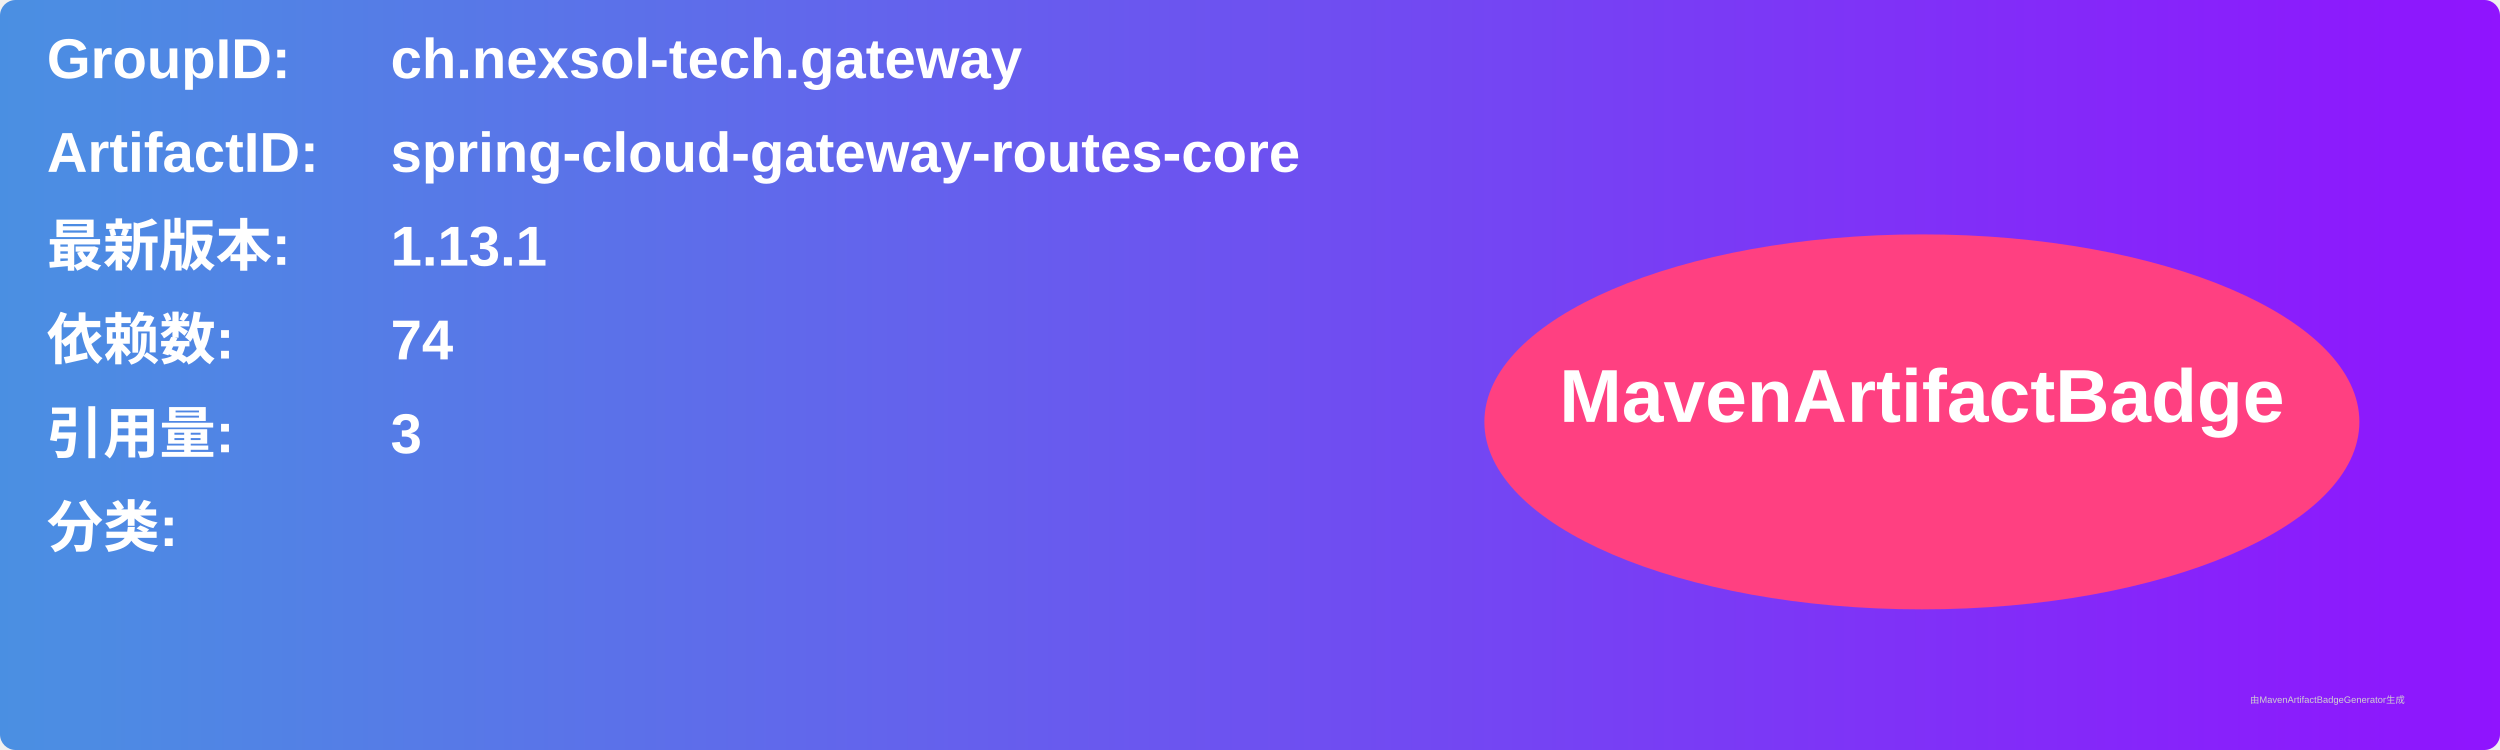
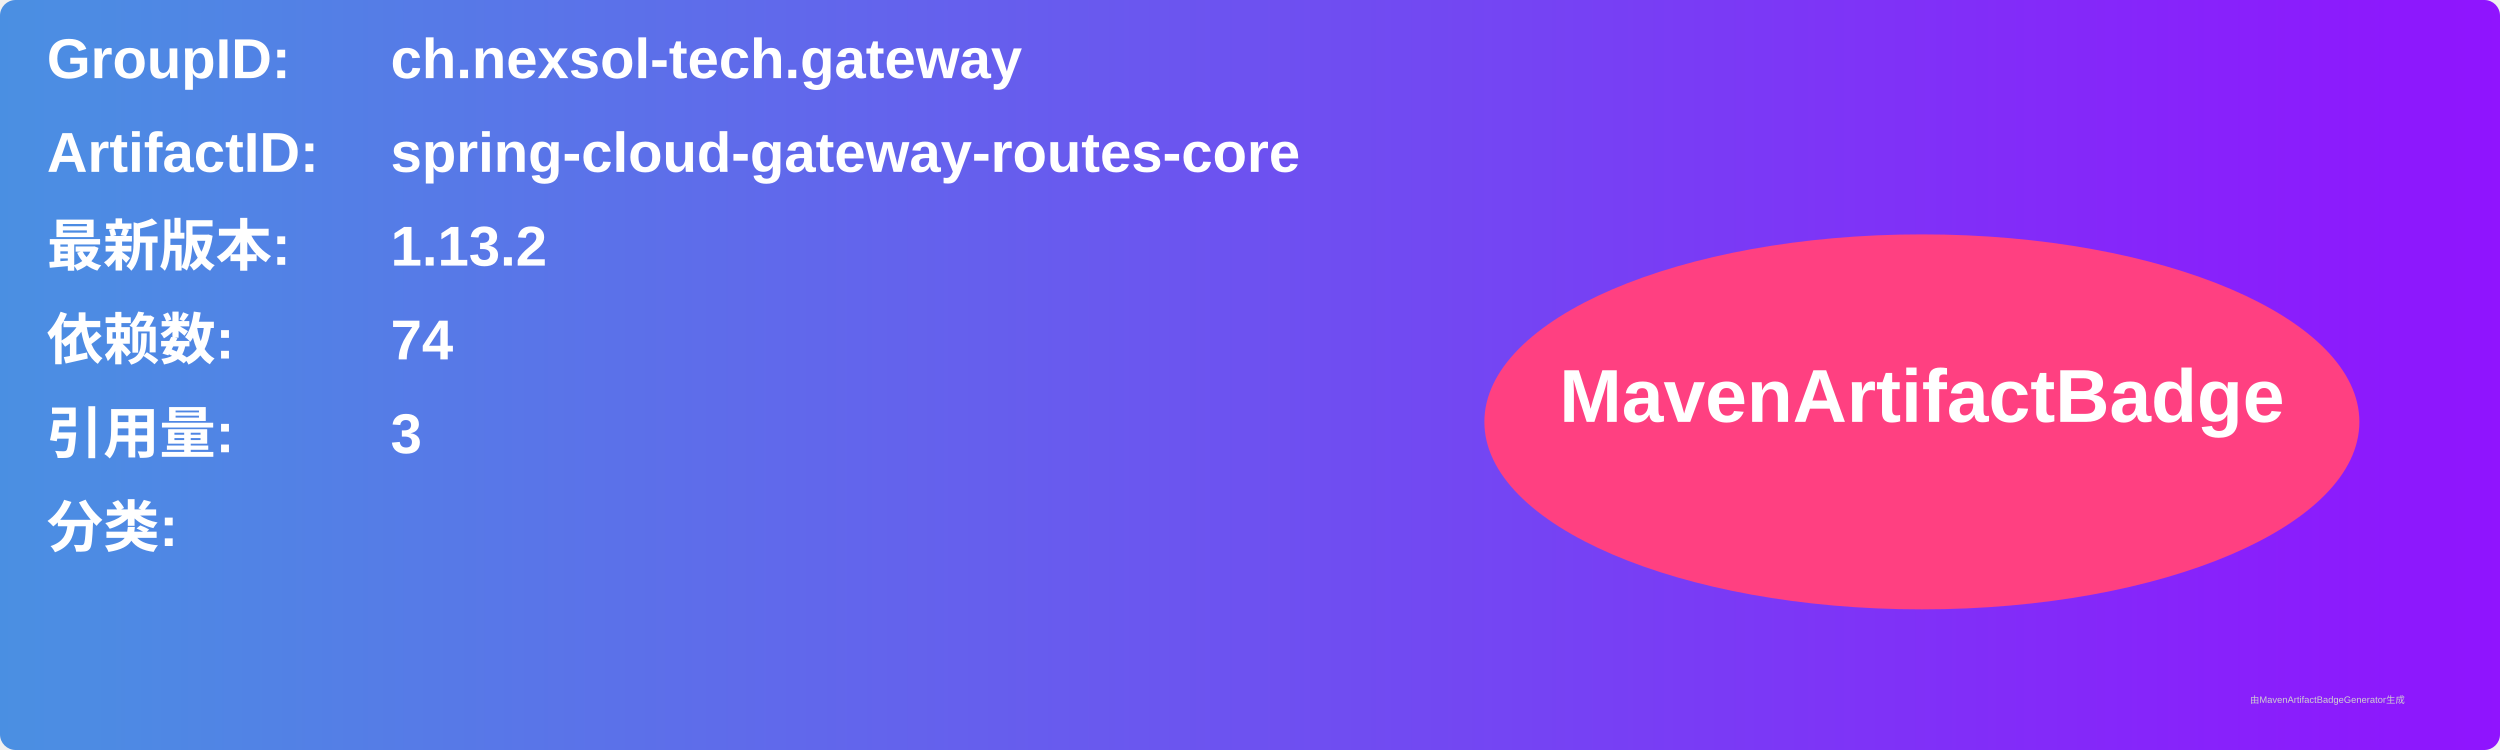
<svg xmlns="http://www.w3.org/2000/svg" width="800" height="240" viewBox="0 0 800 240">
  <linearGradient id="grad" x1="0%" y1="0%" x2="100%" y2="0%">
    <stop offset="0%" stop-color="#4a90e2" />
    <stop offset="100%" stop-color="#9013fe" />
  </linearGradient>
  <rect width="100%" height="100%" rx="5" ry="5" fill="url(#grad)" />
  <g transform="translate(15, 15)">
    <text x="0" y="10" font-family="Arial" font-size="18" fill="white" font-weight="bold" width="260">GroupID:</text>
    <text x="110" y="10" font-family="Arial" font-size="18" fill="white" font-weight="bold" width="460">ch.nexsol-tech.gateway</text>
    <text x="0" y="40" font-family="Arial" font-size="18" fill="white" font-weight="bold" width="260">ArtifactID:</text>
    <text x="110" y="40" font-family="Arial" font-size="18" fill="white" font-weight="bold" width="460">spring-cloud-gateway-routes-core</text>
    <text x="0" y="70" font-family="Arial" font-size="18" fill="white" font-weight="bold">最新版本:</text>
    <text x="110" y="70" font-family="Arial" font-size="18" fill="white" font-weight="bold">
-       <tspan font-weight="bold">1.13.1</tspan>
+       <tspan font-weight="bold">1.13.2</tspan>
    </text>
    <text x="0" y="100" font-family="Arial" font-size="18" fill="white" font-weight="bold">依赖数: </text>
    <text x="110" y="100" font-family="Arial" font-size="18" fill="white">
      <tspan font-weight="bold">74</tspan>
    </text>
    <text x="0" y="130" font-family="Arial" font-size="18" fill="white" font-weight="bold">引用量: </text>
    <text x="110" y="130" font-family="Arial" font-size="18" fill="white">
      <tspan font-weight="bold">3</tspan>
    </text>
    <text x="0" y="160" font-family="Arial" font-size="18" fill="white" font-weight="bold">分类:</text>
    <text x="10" y="190" font-family="Arial" font-size="10" fill="white">
      <tspan font-weight="bold" />
    </text>
    <ellipse cx="600" cy="120" rx="140" ry="60" fill="#ff4081" />
    <text x="600" y="120" text-anchor="middle" font-family="Arial" font-size="24" fill="white" font-weight="bold">MavenArtifactBadge</text>
  </g>
  <text x="720" y="225" font-family="Arial" font-size="3" fill="#d0d0d0">由MavenArtifactBadgeGenerator生成</text>
</svg>
